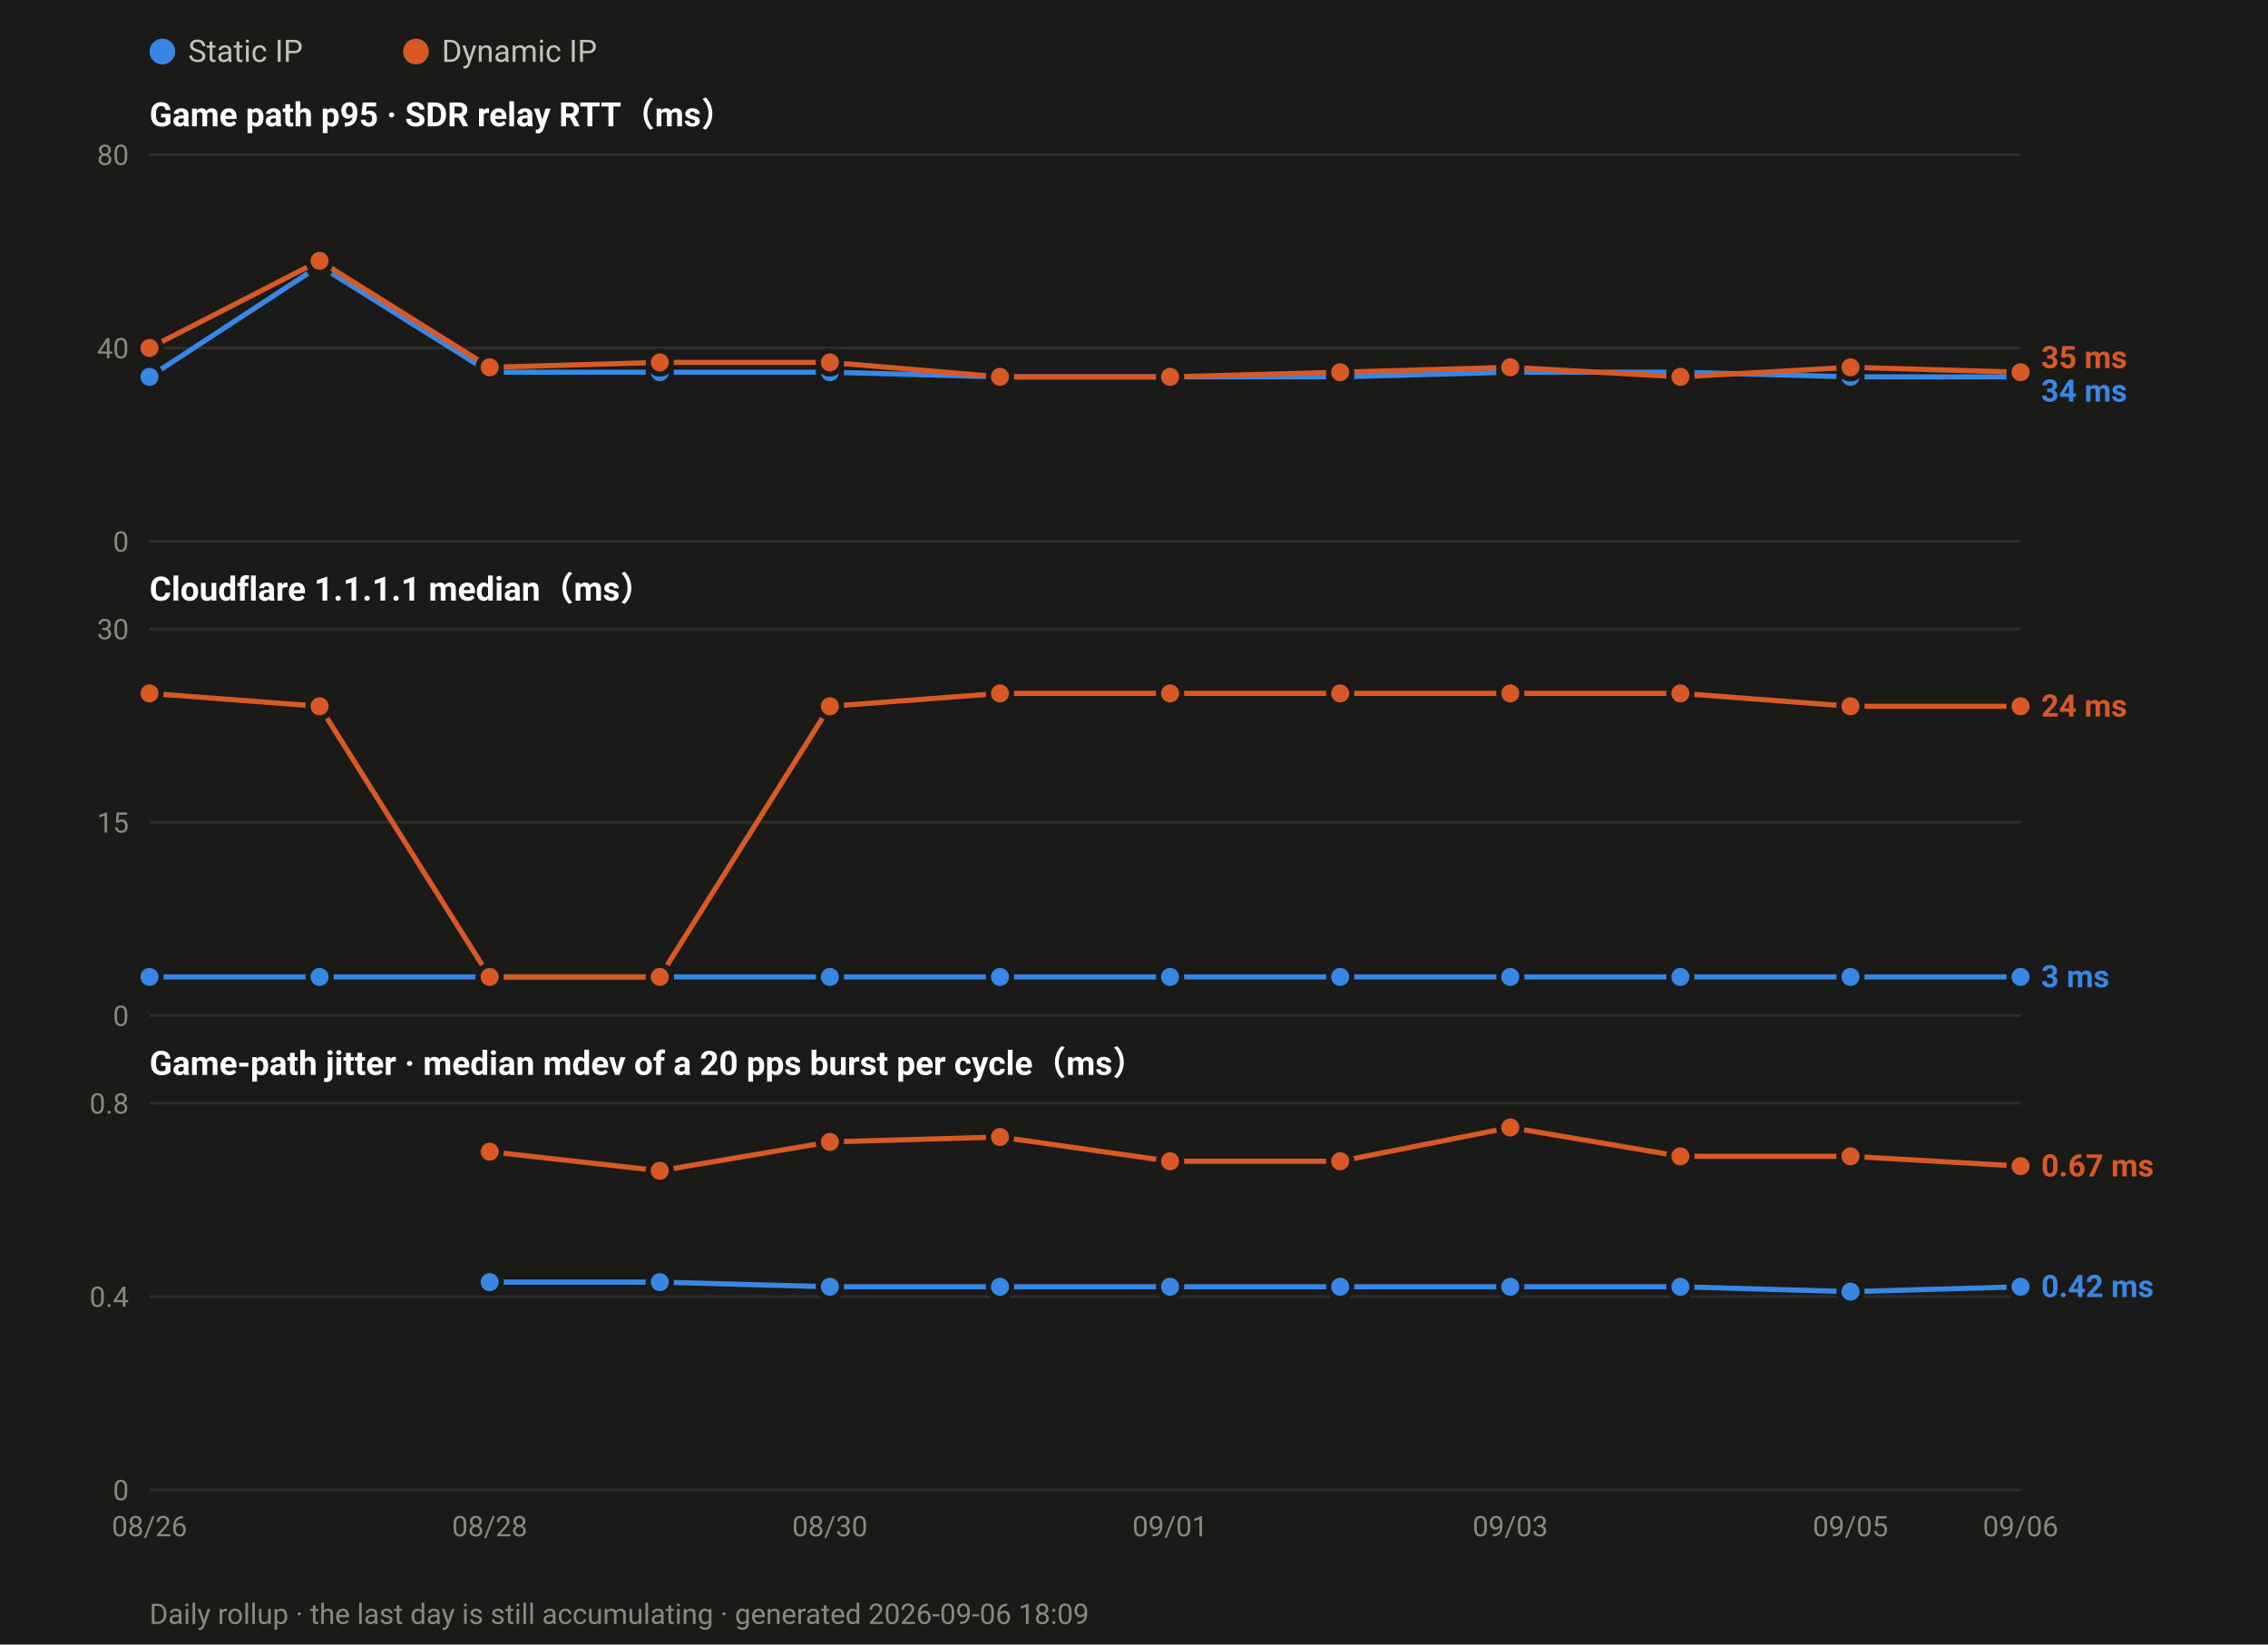
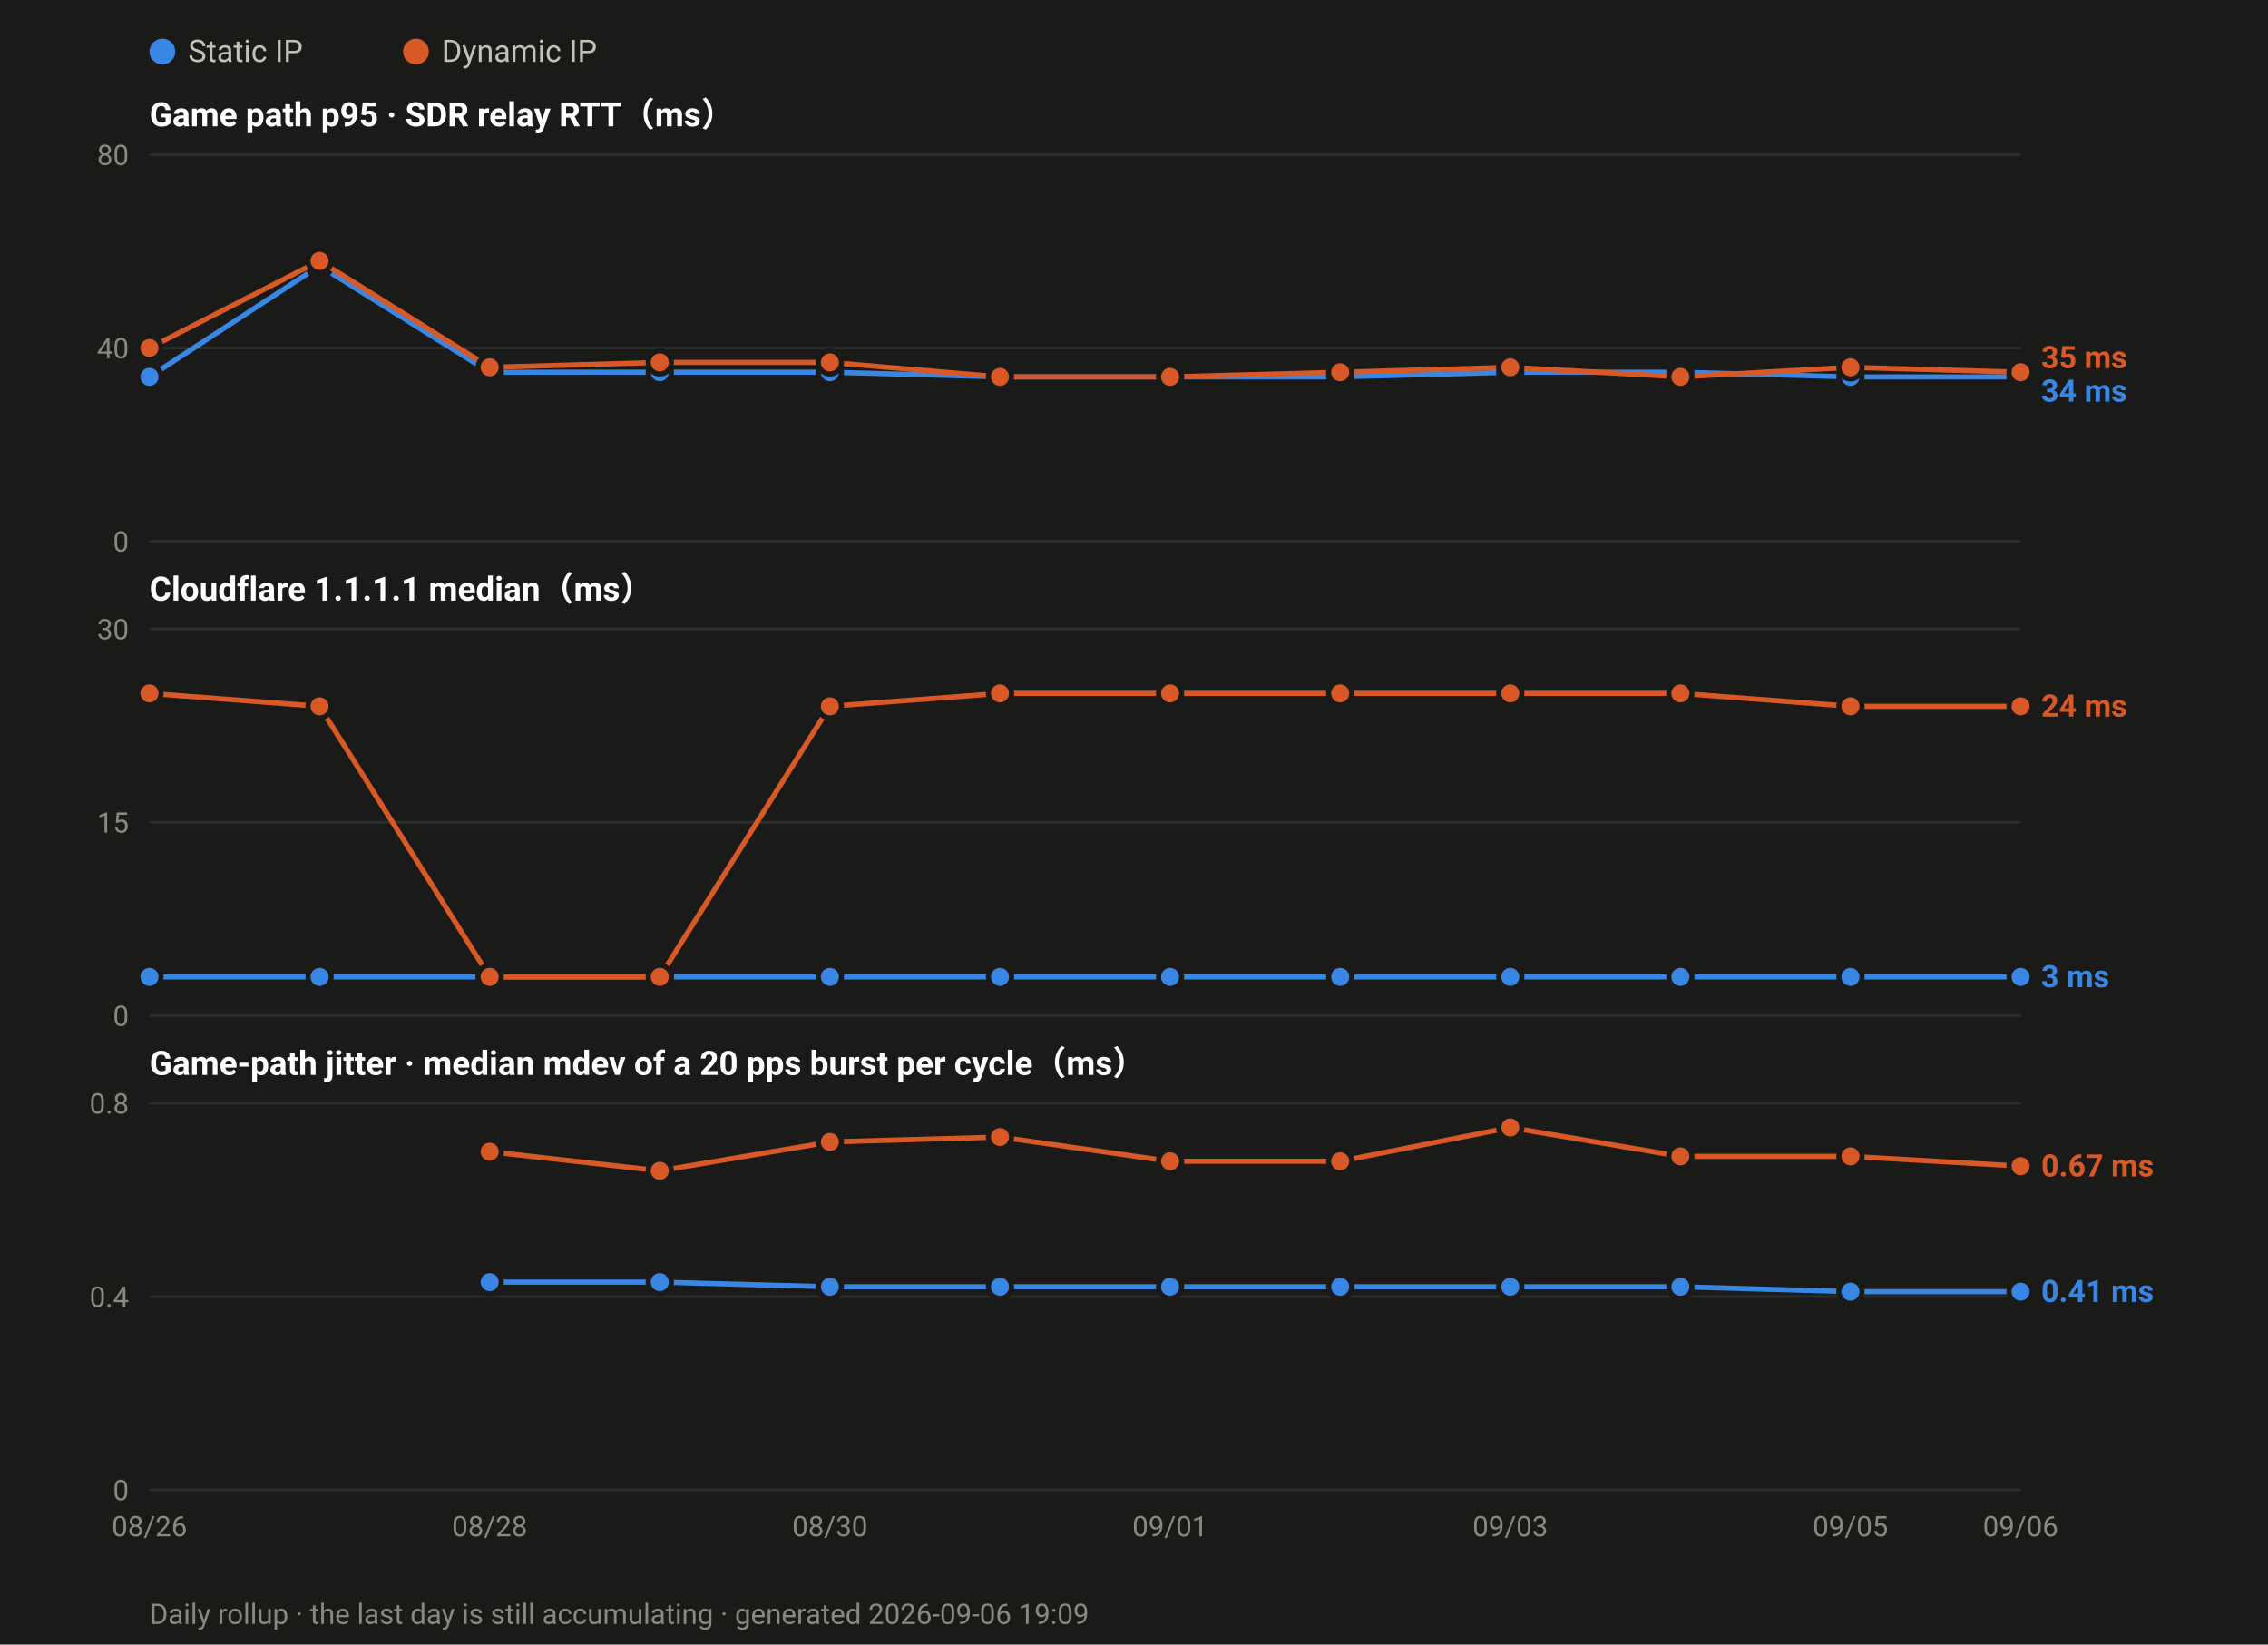
<svg xmlns="http://www.w3.org/2000/svg" width="880" height="638" viewBox="0 0 880 638" font-family="ui-sans-serif,-apple-system,Segoe UI,Roboto,Helvetica,Arial,sans-serif">
  <rect width="880" height="638" fill="#1a1a19" />
  <circle cx="63.0" cy="20" r="5" fill="#3987e5" />
  <text x="73.0" y="24" font-size="12" fill="#c3c2b7">Static IP</text>
  <circle cx="161.4" cy="20" r="5" fill="#d95926" />
  <text x="171.4" y="24" font-size="12" fill="#c3c2b7">Dynamic IP</text>
  <text x="58" y="49.0" font-size="13" font-weight="600" fill="#ffffff">Game path p95 · SDR relay RTT（ms）</text>
  <line x1="58" y1="210.0" x2="784.0" y2="210.0" stroke="#2e2e2c" stroke-width="1" />
  <text x="50" y="214.0" font-size="11" text-anchor="end" fill="#8a8880">0</text>
  <line x1="58" y1="135.0" x2="784.0" y2="135.0" stroke="#2e2e2c" stroke-width="1" />
  <text x="50" y="139.0" font-size="11" text-anchor="end" fill="#8a8880">40</text>
  <line x1="58" y1="60.0" x2="784.0" y2="60.0" stroke="#2e2e2c" stroke-width="1" />
  <text x="50" y="64.0" font-size="11" text-anchor="end" fill="#8a8880">80</text>
  <polyline fill="none" stroke="#3987e5" stroke-width="2" stroke-linejoin="round" points="58.0,146.2 124.0,103.1 190.0,144.4 256.0,144.4 322.0,144.4 388.0,146.2 454.0,146.2 520.0,146.2 586.0,144.4 652.0,144.4 718.0,146.2 784.0,146.2" />
  <circle cx="58.0" cy="146.2" r="4.5" fill="#3987e5" stroke="#1a1a19" stroke-width="2" />
  <circle cx="124.0" cy="103.1" r="4.5" fill="#3987e5" stroke="#1a1a19" stroke-width="2" />
  <circle cx="190.0" cy="144.4" r="4.5" fill="#3987e5" stroke="#1a1a19" stroke-width="2" />
  <circle cx="256.0" cy="144.4" r="4.5" fill="#3987e5" stroke="#1a1a19" stroke-width="2" />
  <circle cx="322.0" cy="144.4" r="4.5" fill="#3987e5" stroke="#1a1a19" stroke-width="2" />
  <circle cx="388.0" cy="146.2" r="4.5" fill="#3987e5" stroke="#1a1a19" stroke-width="2" />
  <circle cx="454.0" cy="146.2" r="4.5" fill="#3987e5" stroke="#1a1a19" stroke-width="2" />
  <circle cx="520.0" cy="146.2" r="4.5" fill="#3987e5" stroke="#1a1a19" stroke-width="2" />
  <circle cx="586.0" cy="144.4" r="4.5" fill="#3987e5" stroke="#1a1a19" stroke-width="2" />
  <circle cx="652.0" cy="144.4" r="4.5" fill="#3987e5" stroke="#1a1a19" stroke-width="2" />
  <circle cx="718.0" cy="146.2" r="4.5" fill="#3987e5" stroke="#1a1a19" stroke-width="2" />
  <circle cx="784.0" cy="146.2" r="4.5" fill="#3987e5" stroke="#1a1a19" stroke-width="2" />
  <polyline fill="none" stroke="#d95926" stroke-width="2" stroke-linejoin="round" points="58.0,135.0 124.0,101.2 190.0,142.5 256.0,140.6 322.0,140.6 388.0,146.2 454.0,146.2 520.0,144.4 586.0,142.5 652.0,146.2 718.0,142.5 784.0,144.4" />
  <circle cx="58.0" cy="135.0" r="4.5" fill="#d95926" stroke="#1a1a19" stroke-width="2" />
  <circle cx="124.0" cy="101.2" r="4.5" fill="#d95926" stroke="#1a1a19" stroke-width="2" />
  <circle cx="190.0" cy="142.5" r="4.5" fill="#d95926" stroke="#1a1a19" stroke-width="2" />
  <circle cx="256.0" cy="140.6" r="4.5" fill="#d95926" stroke="#1a1a19" stroke-width="2" />
  <circle cx="322.0" cy="140.6" r="4.5" fill="#d95926" stroke="#1a1a19" stroke-width="2" />
  <circle cx="388.0" cy="146.2" r="4.5" fill="#d95926" stroke="#1a1a19" stroke-width="2" />
  <circle cx="454.0" cy="146.2" r="4.5" fill="#d95926" stroke="#1a1a19" stroke-width="2" />
  <circle cx="520.0" cy="144.4" r="4.5" fill="#d95926" stroke="#1a1a19" stroke-width="2" />
  <circle cx="586.0" cy="142.5" r="4.5" fill="#d95926" stroke="#1a1a19" stroke-width="2" />
  <circle cx="652.0" cy="146.2" r="4.5" fill="#d95926" stroke="#1a1a19" stroke-width="2" />
  <circle cx="718.0" cy="142.5" r="4.5" fill="#d95926" stroke="#1a1a19" stroke-width="2" />
  <circle cx="784.0" cy="144.4" r="4.5" fill="#d95926" stroke="#1a1a19" stroke-width="2" />
  <text x="792.0" y="142.8" font-size="12" font-weight="600" fill="#d95926">35 ms</text>
  <text x="792.0" y="155.8" font-size="12" font-weight="600" fill="#3987e5">34 ms</text>
  <text x="58" y="233.0" font-size="13" font-weight="600" fill="#ffffff">Cloudflare 1.1.1.1 median（ms）</text>
  <line x1="58" y1="394.0" x2="784.0" y2="394.0" stroke="#2e2e2c" stroke-width="1" />
  <text x="50" y="398.0" font-size="11" text-anchor="end" fill="#8a8880">0</text>
  <line x1="58" y1="319.0" x2="784.0" y2="319.0" stroke="#2e2e2c" stroke-width="1" />
  <text x="50" y="323.0" font-size="11" text-anchor="end" fill="#8a8880">15</text>
  <line x1="58" y1="244.0" x2="784.0" y2="244.0" stroke="#2e2e2c" stroke-width="1" />
  <text x="50" y="248.0" font-size="11" text-anchor="end" fill="#8a8880">30</text>
  <polyline fill="none" stroke="#3987e5" stroke-width="2" stroke-linejoin="round" points="58.0,379.0 124.0,379.0 190.0,379.0 256.0,379.0 322.0,379.0 388.0,379.0 454.0,379.0 520.0,379.0 586.0,379.0 652.0,379.0 718.0,379.0 784.0,379.0" />
  <circle cx="58.0" cy="379.0" r="4.5" fill="#3987e5" stroke="#1a1a19" stroke-width="2" />
  <circle cx="124.0" cy="379.0" r="4.5" fill="#3987e5" stroke="#1a1a19" stroke-width="2" />
  <circle cx="190.0" cy="379.0" r="4.5" fill="#3987e5" stroke="#1a1a19" stroke-width="2" />
  <circle cx="256.0" cy="379.0" r="4.5" fill="#3987e5" stroke="#1a1a19" stroke-width="2" />
  <circle cx="322.0" cy="379.0" r="4.5" fill="#3987e5" stroke="#1a1a19" stroke-width="2" />
  <circle cx="388.0" cy="379.0" r="4.5" fill="#3987e5" stroke="#1a1a19" stroke-width="2" />
  <circle cx="454.0" cy="379.0" r="4.5" fill="#3987e5" stroke="#1a1a19" stroke-width="2" />
  <circle cx="520.0" cy="379.0" r="4.5" fill="#3987e5" stroke="#1a1a19" stroke-width="2" />
  <circle cx="586.0" cy="379.0" r="4.5" fill="#3987e5" stroke="#1a1a19" stroke-width="2" />
  <circle cx="652.0" cy="379.0" r="4.5" fill="#3987e5" stroke="#1a1a19" stroke-width="2" />
  <circle cx="718.0" cy="379.0" r="4.5" fill="#3987e5" stroke="#1a1a19" stroke-width="2" />
  <circle cx="784.0" cy="379.0" r="4.5" fill="#3987e5" stroke="#1a1a19" stroke-width="2" />
  <polyline fill="none" stroke="#d95926" stroke-width="2" stroke-linejoin="round" points="58.0,269.0 124.0,274.0 190.0,379.0 256.0,379.0 322.0,274.0 388.0,269.0 454.0,269.0 520.0,269.0 586.0,269.0 652.0,269.0 718.0,274.0 784.0,274.0" />
  <circle cx="58.0" cy="269.0" r="4.5" fill="#d95926" stroke="#1a1a19" stroke-width="2" />
  <circle cx="124.0" cy="274.0" r="4.5" fill="#d95926" stroke="#1a1a19" stroke-width="2" />
  <circle cx="190.0" cy="379.0" r="4.5" fill="#d95926" stroke="#1a1a19" stroke-width="2" />
  <circle cx="256.0" cy="379.0" r="4.5" fill="#d95926" stroke="#1a1a19" stroke-width="2" />
  <circle cx="322.0" cy="274.0" r="4.5" fill="#d95926" stroke="#1a1a19" stroke-width="2" />
  <circle cx="388.0" cy="269.0" r="4.5" fill="#d95926" stroke="#1a1a19" stroke-width="2" />
  <circle cx="454.0" cy="269.0" r="4.5" fill="#d95926" stroke="#1a1a19" stroke-width="2" />
  <circle cx="520.0" cy="269.0" r="4.5" fill="#d95926" stroke="#1a1a19" stroke-width="2" />
  <circle cx="586.0" cy="269.0" r="4.5" fill="#d95926" stroke="#1a1a19" stroke-width="2" />
  <circle cx="652.0" cy="269.0" r="4.5" fill="#d95926" stroke="#1a1a19" stroke-width="2" />
  <circle cx="718.0" cy="274.0" r="4.5" fill="#d95926" stroke="#1a1a19" stroke-width="2" />
  <circle cx="784.0" cy="274.0" r="4.5" fill="#d95926" stroke="#1a1a19" stroke-width="2" />
  <text x="792.0" y="278.0" font-size="12" font-weight="600" fill="#d95926">24 ms</text>
  <text x="792.0" y="383.0" font-size="12" font-weight="600" fill="#3987e5">3 ms</text>
  <text x="58" y="417.0" font-size="13" font-weight="600" fill="#ffffff">Game-path jitter · median mdev of a 20 pps burst per cycle（ms）</text>
  <line x1="58" y1="578.0" x2="784.0" y2="578.0" stroke="#2e2e2c" stroke-width="1" />
  <text x="50" y="582.0" font-size="11" text-anchor="end" fill="#8a8880">0</text>
  <line x1="58" y1="503.0" x2="784.0" y2="503.0" stroke="#2e2e2c" stroke-width="1" />
  <text x="50" y="507.0" font-size="11" text-anchor="end" fill="#8a8880">0.4</text>
  <line x1="58" y1="428.0" x2="784.0" y2="428.0" stroke="#2e2e2c" stroke-width="1" />
  <text x="50" y="432.0" font-size="11" text-anchor="end" fill="#8a8880">0.8</text>
-   <polyline fill="none" stroke="#3987e5" stroke-width="2" stroke-linejoin="round" points="190.0,497.4 256.0,497.4 322.0,499.2 388.0,499.2 454.0,499.2 520.0,499.2 586.0,499.2 652.0,499.2 718.0,501.1 784.0,499.2" />
+   <polyline fill="none" stroke="#3987e5" stroke-width="2" stroke-linejoin="round" points="190.0,497.4 256.0,497.4 322.0,499.2 388.0,499.2 454.0,499.2 520.0,499.2 586.0,499.2 652.0,499.2 718.0,501.1 784.0,501.1" />
  <circle cx="190.0" cy="497.4" r="4.5" fill="#3987e5" stroke="#1a1a19" stroke-width="2" />
  <circle cx="256.0" cy="497.4" r="4.5" fill="#3987e5" stroke="#1a1a19" stroke-width="2" />
  <circle cx="322.0" cy="499.2" r="4.5" fill="#3987e5" stroke="#1a1a19" stroke-width="2" />
  <circle cx="388.0" cy="499.2" r="4.5" fill="#3987e5" stroke="#1a1a19" stroke-width="2" />
  <circle cx="454.0" cy="499.2" r="4.5" fill="#3987e5" stroke="#1a1a19" stroke-width="2" />
  <circle cx="520.0" cy="499.2" r="4.5" fill="#3987e5" stroke="#1a1a19" stroke-width="2" />
  <circle cx="586.0" cy="499.2" r="4.5" fill="#3987e5" stroke="#1a1a19" stroke-width="2" />
  <circle cx="652.0" cy="499.2" r="4.5" fill="#3987e5" stroke="#1a1a19" stroke-width="2" />
  <circle cx="718.0" cy="501.1" r="4.5" fill="#3987e5" stroke="#1a1a19" stroke-width="2" />
-   <circle cx="784.0" cy="499.2" r="4.5" fill="#3987e5" stroke="#1a1a19" stroke-width="2" />
+   <circle cx="784.0" cy="501.1" r="4.5" fill="#3987e5" stroke="#1a1a19" stroke-width="2" />
  <polyline fill="none" stroke="#d95926" stroke-width="2" stroke-linejoin="round" points="190.0,446.8 256.0,454.2 322.0,443.0 388.0,441.1 454.0,450.5 520.0,450.5 586.0,437.4 652.0,448.6 718.0,448.6 784.0,452.4" />
  <circle cx="190.0" cy="446.8" r="4.5" fill="#d95926" stroke="#1a1a19" stroke-width="2" />
  <circle cx="256.0" cy="454.2" r="4.5" fill="#d95926" stroke="#1a1a19" stroke-width="2" />
  <circle cx="322.0" cy="443.0" r="4.5" fill="#d95926" stroke="#1a1a19" stroke-width="2" />
  <circle cx="388.0" cy="441.1" r="4.5" fill="#d95926" stroke="#1a1a19" stroke-width="2" />
  <circle cx="454.0" cy="450.5" r="4.5" fill="#d95926" stroke="#1a1a19" stroke-width="2" />
  <circle cx="520.0" cy="450.5" r="4.5" fill="#d95926" stroke="#1a1a19" stroke-width="2" />
  <circle cx="586.0" cy="437.4" r="4.5" fill="#d95926" stroke="#1a1a19" stroke-width="2" />
  <circle cx="652.0" cy="448.6" r="4.5" fill="#d95926" stroke="#1a1a19" stroke-width="2" />
  <circle cx="718.0" cy="448.6" r="4.5" fill="#d95926" stroke="#1a1a19" stroke-width="2" />
  <circle cx="784.0" cy="452.4" r="4.5" fill="#d95926" stroke="#1a1a19" stroke-width="2" />
  <text x="792.0" y="456.4" font-size="12" font-weight="600" fill="#d95926">0.67 ms</text>
-   <text x="792.0" y="503.2" font-size="12" font-weight="600" fill="#3987e5">0.42 ms</text>
+   <text x="792.0" y="505.1" font-size="12" font-weight="600" fill="#3987e5">0.41 ms</text>
  <text x="58.0" y="596.0" font-size="11" text-anchor="middle" fill="#8a8880">08/26</text>
  <text x="190.0" y="596.0" font-size="11" text-anchor="middle" fill="#8a8880">08/28</text>
  <text x="322.0" y="596.0" font-size="11" text-anchor="middle" fill="#8a8880">08/30</text>
  <text x="454.0" y="596.0" font-size="11" text-anchor="middle" fill="#8a8880">09/01</text>
  <text x="586.0" y="596.0" font-size="11" text-anchor="middle" fill="#8a8880">09/03</text>
  <text x="718.0" y="596.0" font-size="11" text-anchor="middle" fill="#8a8880">09/05</text>
  <text x="784.0" y="596.0" font-size="11" text-anchor="middle" fill="#8a8880">09/06</text>
-   <text x="58" y="630" font-size="11" fill="#8a8880">Daily rollup · the last day is still accumulating · generated 2026-09-06 18:09</text>
+   <text x="58" y="630" font-size="11" fill="#8a8880">Daily rollup · the last day is still accumulating · generated 2026-09-06 19:09</text>
</svg>
